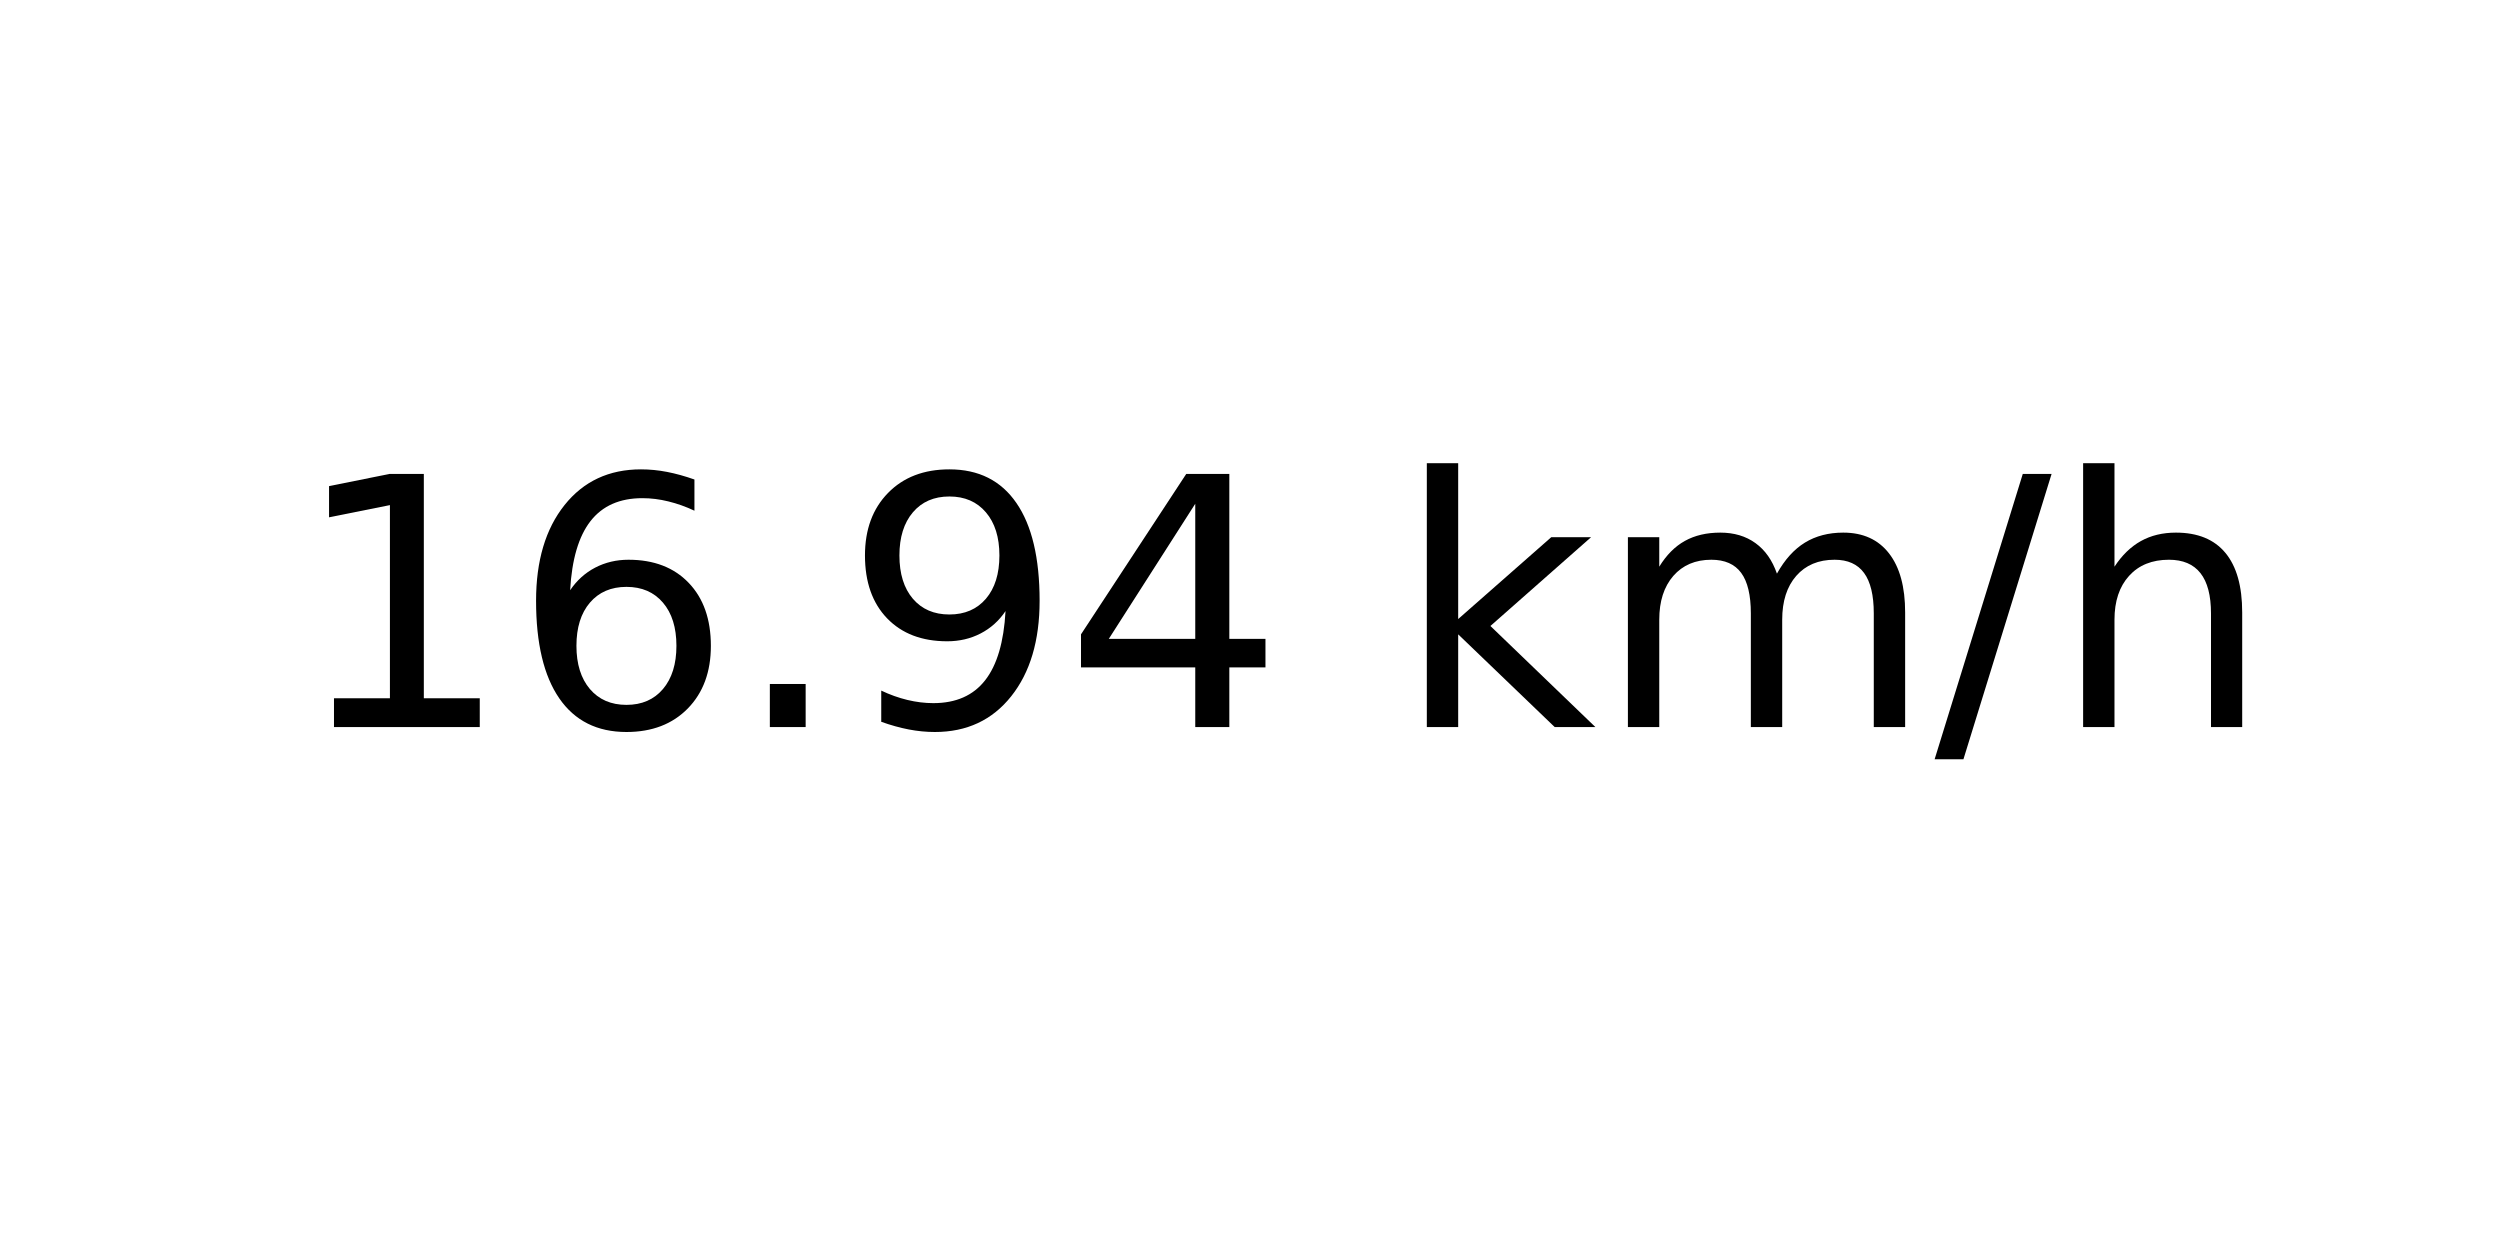
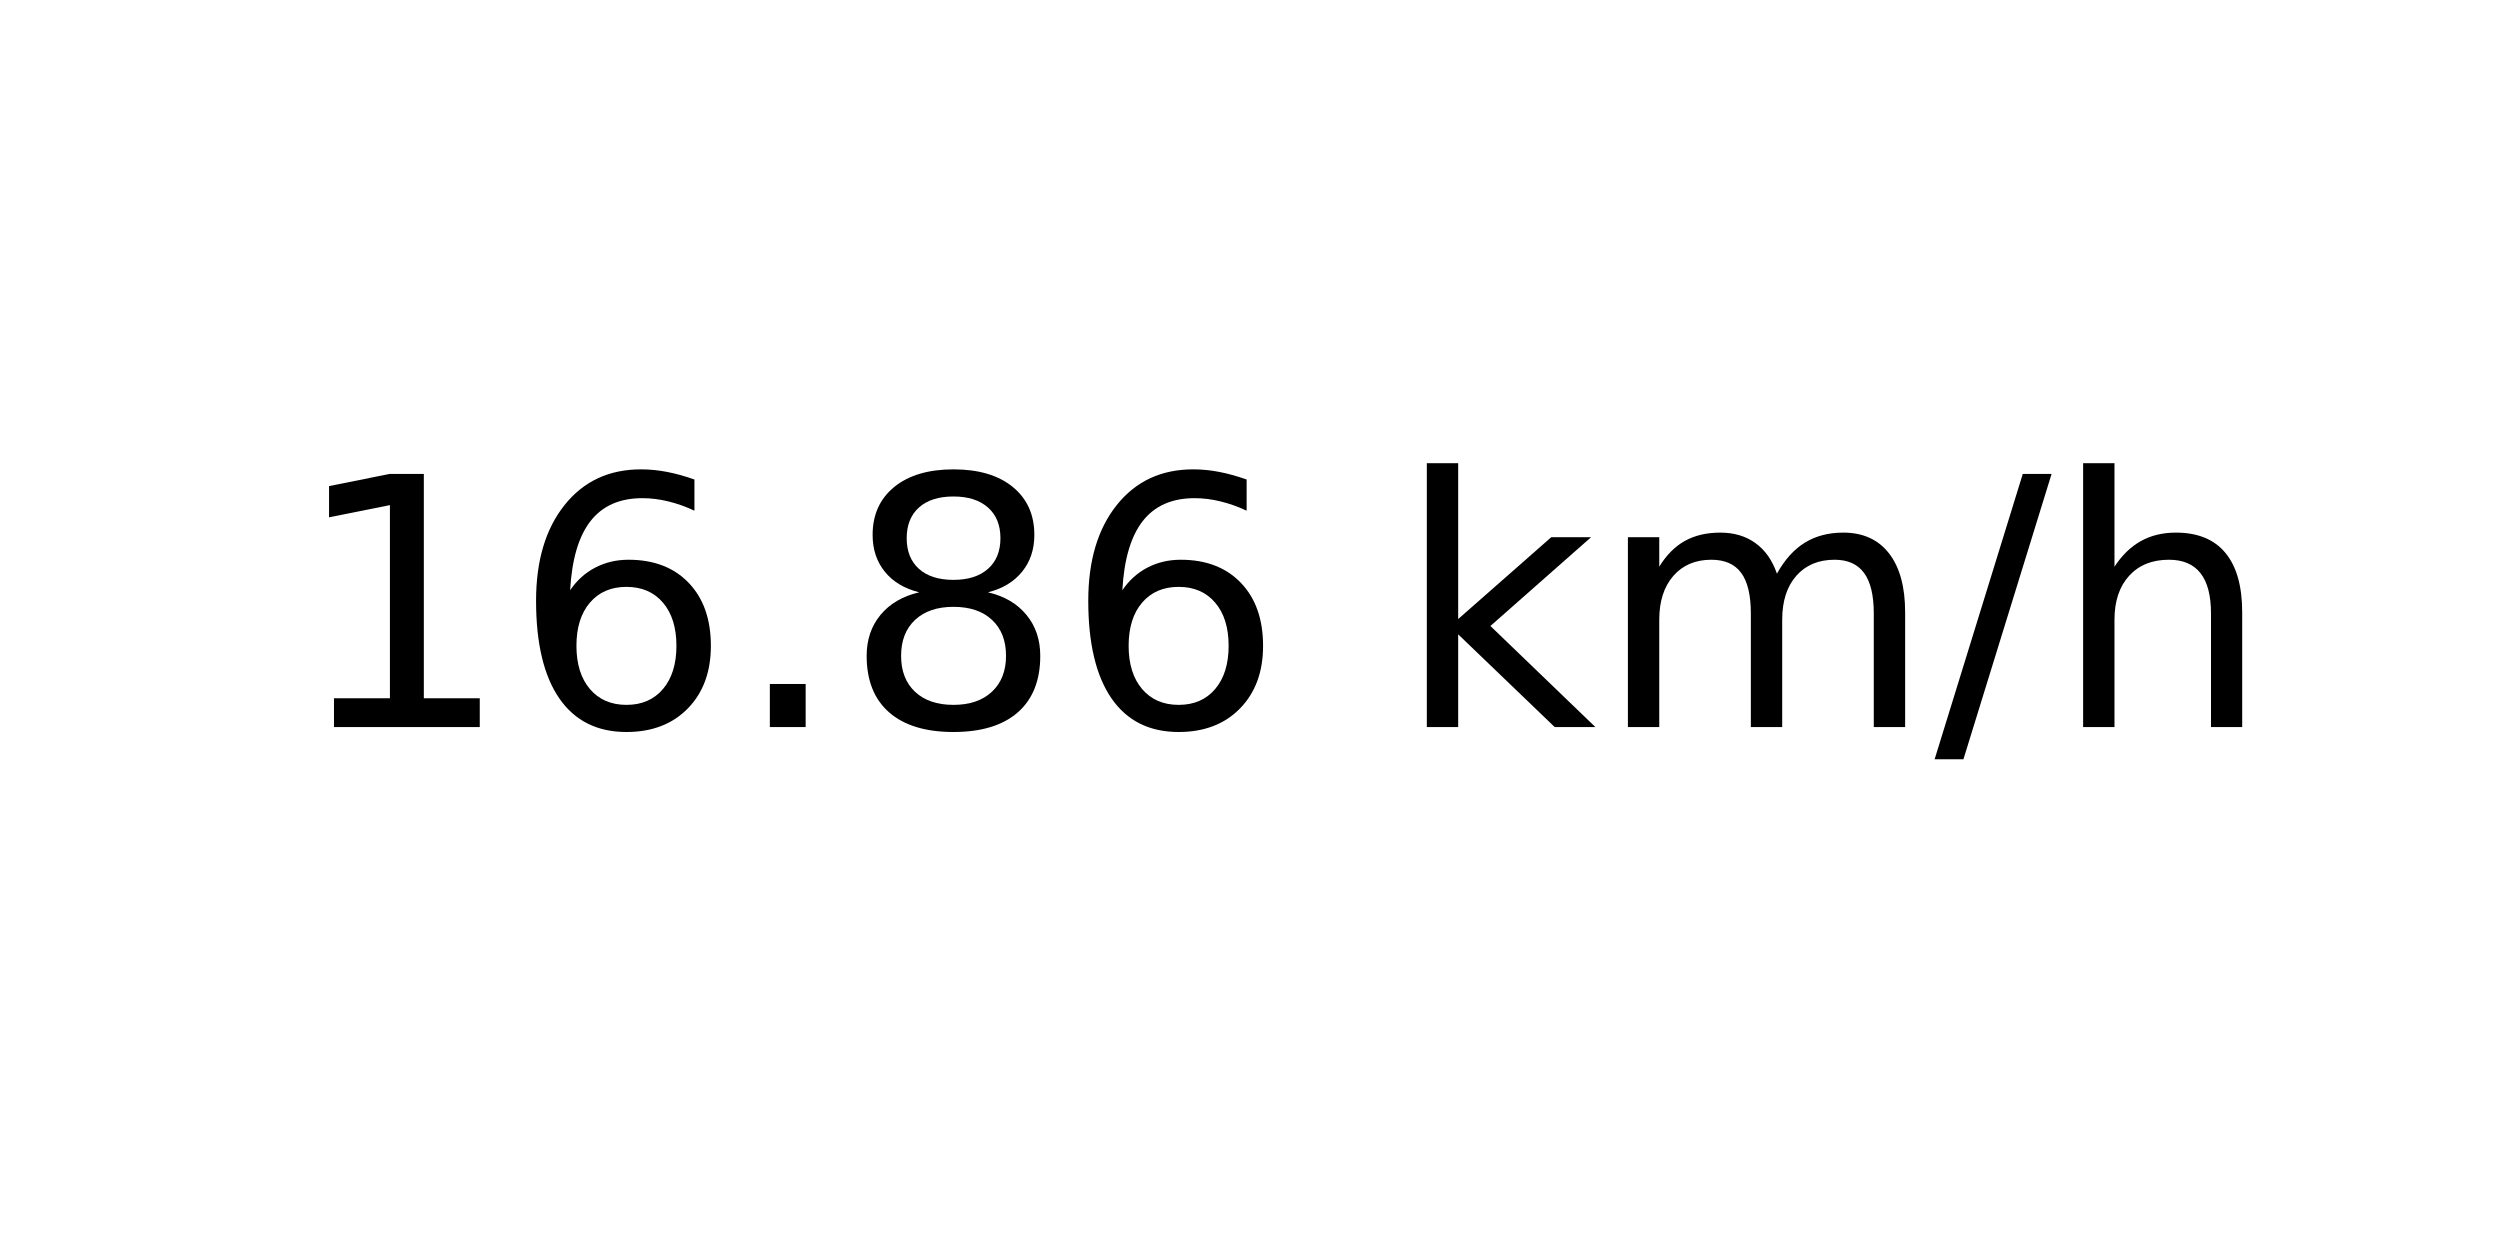
<svg xmlns="http://www.w3.org/2000/svg" xmlns:xlink="http://www.w3.org/1999/xlink" width="72pt" height="36pt" viewBox="0 0 72 36" version="1.1">
  <defs>
    <style type="text/css">*{stroke-linejoin: round; stroke-linecap: butt}</style>
  </defs>
  <g id="figure_1">
    <g id="axes_1">
      <g id="text_1">
        <g transform="translate(8.378125 20.93937) scale(0.1 -0.1)">
          <defs>
            <path id="DejaVuSans-31" d="M 794 531  L 1825 531  L 1825 4091  L 703 3866  L 703 4441  L 1819 4666  L 2450 4666  L 2450 531  L 3481 531  L 3481 0  L 794 0  L 794 531  z " transform="scale(0.015625)" />
            <path id="DejaVuSans-36" d="M 2113 2584  Q 1688 2584 1439 2293  Q 1191 2003 1191 1497  Q 1191 994 1439 701  Q 1688 409 2113 409  Q 2538 409 2786 701  Q 3034 994 3034 1497  Q 3034 2003 2786 2293  Q 2538 2584 2113 2584  z M 3366 4563  L 3366 3988  Q 3128 4100 2886 4159  Q 2644 4219 2406 4219  Q 1781 4219 1451 3797  Q 1122 3375 1075 2522  Q 1259 2794 1537 2939  Q 1816 3084 2150 3084  Q 2853 3084 3261 2657  Q 3669 2231 3669 1497  Q 3669 778 3244 343  Q 2819 -91 2113 -91  Q 1303 -91 875 529  Q 447 1150 447 2328  Q 447 3434 972 4092  Q 1497 4750 2381 4750  Q 2619 4750 2861 4703  Q 3103 4656 3366 4563  z " transform="scale(0.015625)" />
            <path id="DejaVuSans-2e" d="M 684 794  L 1344 794  L 1344 0  L 684 0  L 684 794  z " transform="scale(0.015625)" />
-             <path id="DejaVuSans-39" d="M 703 97  L 703 672  Q 941 559 1184 500  Q 1428 441 1663 441  Q 2288 441 2617 861  Q 2947 1281 2994 2138  Q 2813 1869 2534 1725  Q 2256 1581 1919 1581  Q 1219 1581 811 2004  Q 403 2428 403 3163  Q 403 3881 828 4315  Q 1253 4750 1959 4750  Q 2769 4750 3195 4129  Q 3622 3509 3622 2328  Q 3622 1225 3098 567  Q 2575 -91 1691 -91  Q 1453 -91 1209 -44  Q 966 3 703 97  z M 1959 2075  Q 2384 2075 2632 2365  Q 2881 2656 2881 3163  Q 2881 3666 2632 3958  Q 2384 4250 1959 4250  Q 1534 4250 1286 3958  Q 1038 3666 1038 3163  Q 1038 2656 1286 2365  Q 1534 2075 1959 2075  z " transform="scale(0.015625)" />
-             <path id="DejaVuSans-34" d="M 2419 4116  L 825 1625  L 2419 1625  L 2419 4116  z M 2253 4666  L 3047 4666  L 3047 1625  L 3713 1625  L 3713 1100  L 3047 1100  L 3047 0  L 2419 0  L 2419 1100  L 313 1100  L 313 1709  L 2253 4666  z " transform="scale(0.015625)" />
+             <path id="DejaVuSans-38" d="M 2034 2216  Q 1584 2216 1326 1975  Q 1069 1734 1069 1313  Q 1069 891 1326 650  Q 1584 409 2034 409  Q 2484 409 2743 651  Q 3003 894 3003 1313  Q 3003 1734 2745 1975  Q 2488 2216 2034 2216  z M 1403 2484  Q 997 2584 770 2862  Q 544 3141 544 3541  Q 544 4100 942 4425  Q 1341 4750 2034 4750  Q 2731 4750 3128 4425  Q 3525 4100 3525 3541  Q 3525 3141 3298 2862  Q 3072 2584 2669 2484  Q 3125 2378 3379 2068  Q 3634 1759 3634 1313  Q 3634 634 3220 271  Q 2806 -91 2034 -91  Q 1263 -91 848 271  Q 434 634 434 1313  Q 434 1759 690 2068  Q 947 2378 1403 2484  z M 1172 3481  Q 1172 3119 1398 2916  Q 1625 2713 2034 2713  Q 2441 2713 2670 2916  Q 2900 3119 2900 3481  Q 2900 3844 2670 4047  Q 2441 4250 2034 4250  Q 1625 4250 1398 4047  Q 1172 3844 1172 3481  z " transform="scale(0.015625)" />
            <path id="DejaVuSans-20" transform="scale(0.015625)" />
            <path id="DejaVuSans-6b" d="M 581 4863  L 1159 4863  L 1159 1991  L 2875 3500  L 3609 3500  L 1753 1863  L 3688 0  L 2938 0  L 1159 1709  L 1159 0  L 581 0  L 581 4863  z " transform="scale(0.015625)" />
            <path id="DejaVuSans-6d" d="M 3328 2828  Q 3544 3216 3844 3400  Q 4144 3584 4550 3584  Q 5097 3584 5394 3201  Q 5691 2819 5691 2113  L 5691 0  L 5113 0  L 5113 2094  Q 5113 2597 4934 2840  Q 4756 3084 4391 3084  Q 3944 3084 3684 2787  Q 3425 2491 3425 1978  L 3425 0  L 2847 0  L 2847 2094  Q 2847 2600 2669 2842  Q 2491 3084 2119 3084  Q 1678 3084 1418 2786  Q 1159 2488 1159 1978  L 1159 0  L 581 0  L 581 3500  L 1159 3500  L 1159 2956  Q 1356 3278 1631 3431  Q 1906 3584 2284 3584  Q 2666 3584 2933 3390  Q 3200 3197 3328 2828  z " transform="scale(0.015625)" />
            <path id="DejaVuSans-2f" d="M 1625 4666  L 2156 4666  L 531 -594  L 0 -594  L 1625 4666  z " transform="scale(0.015625)" />
            <path id="DejaVuSans-68" d="M 3513 2113  L 3513 0  L 2938 0  L 2938 2094  Q 2938 2591 2744 2837  Q 2550 3084 2163 3084  Q 1697 3084 1428 2787  Q 1159 2491 1159 1978  L 1159 0  L 581 0  L 581 4863  L 1159 4863  L 1159 2956  Q 1366 3272 1645 3428  Q 1925 3584 2291 3584  Q 2894 3584 3203 3211  Q 3513 2838 3513 2113  z " transform="scale(0.015625)" />
          </defs>
          <use xlink:href="#DejaVuSans-31" />
          <use xlink:href="#DejaVuSans-36" x="63.623" />
          <use xlink:href="#DejaVuSans-2e" x="127.246" />
-           <use xlink:href="#DejaVuSans-39" x="159.033" />
-           <use xlink:href="#DejaVuSans-34" x="222.656" />
+           <use xlink:href="#DejaVuSans-38" x="159.033" />
+           <use xlink:href="#DejaVuSans-36" x="222.656" />
          <use xlink:href="#DejaVuSans-20" x="286.279" />
          <use xlink:href="#DejaVuSans-6b" x="318.066" />
          <use xlink:href="#DejaVuSans-6d" x="375.977" />
          <use xlink:href="#DejaVuSans-2f" x="473.389" />
          <use xlink:href="#DejaVuSans-68" x="507.08" />
        </g>
      </g>
    </g>
  </g>
</svg>
